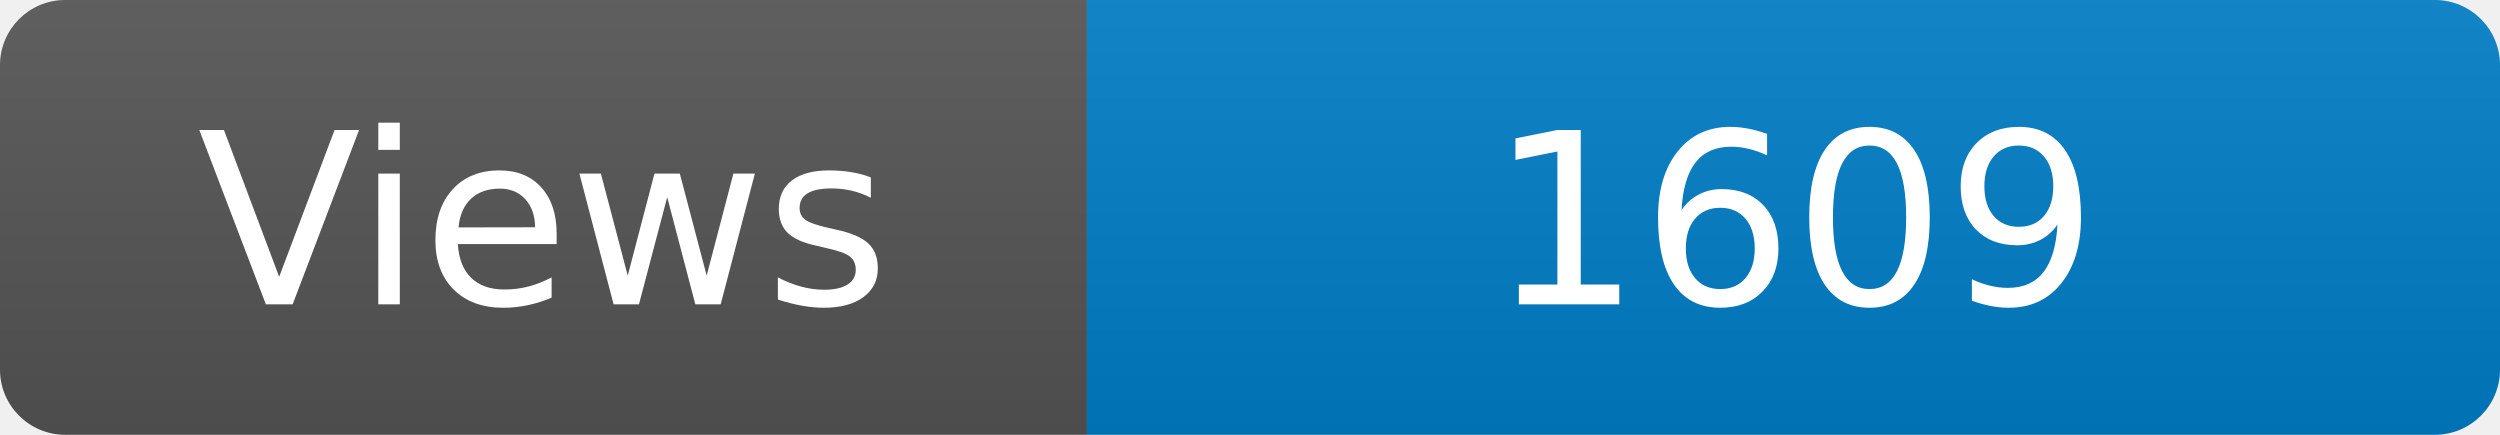
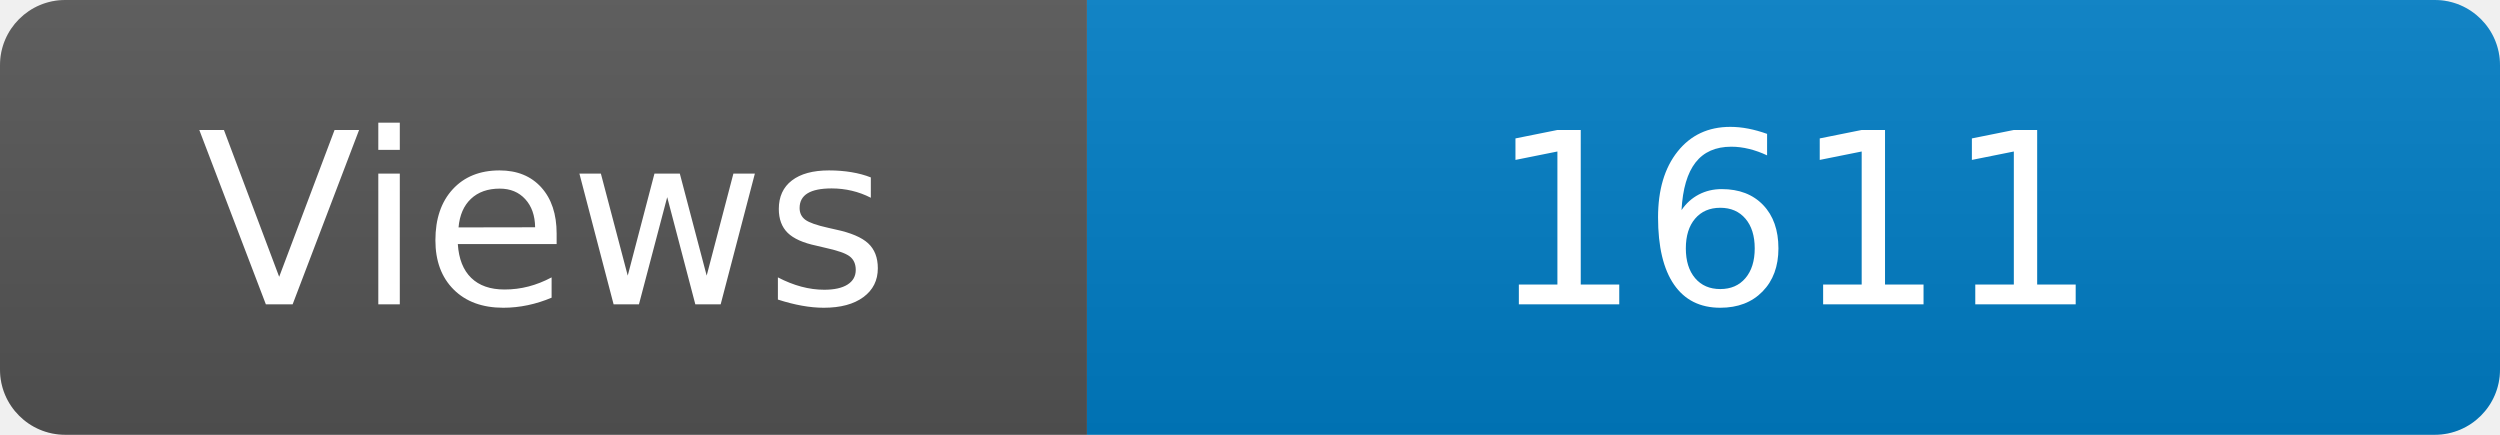
<svg xmlns="http://www.w3.org/2000/svg" width="115" height="20" role="img" aria-label="Maintained?: yes">
  <linearGradient id="s" x2="0" y2="100%">
    <stop offset="0" stop-color="#bbb" stop-opacity=".1" />
    <stop offset="1" stop-opacity=".1" />
  </linearGradient>
  <clipPath id="r">
    <rect width="115" height="20" rx="3" fill="#fff" />
  </clipPath>
  <g clip-path="url(#r)">
    <rect width="50" height="20" fill="#555" />
    <rect x="50" width="160" height="20" fill="#007ec6" />
    <rect width="115" height="20" fill="url(#s)" />
  </g>
  <g fill="#fff" text-anchor="middle" font-family="Verdana,Geneva,DejaVu Sans,sans-serif" font-size="110">
    <text x="250" y="140" transform="scale(.1)" fill="#fff">Views</text>
-     <text x="825" y="140" transform="scale(.1)" fill="#fff">1609</text>
+     <text x="825" y="140" transform="scale(.1)" fill="#fff">1611</text>
  </g>
</svg>
